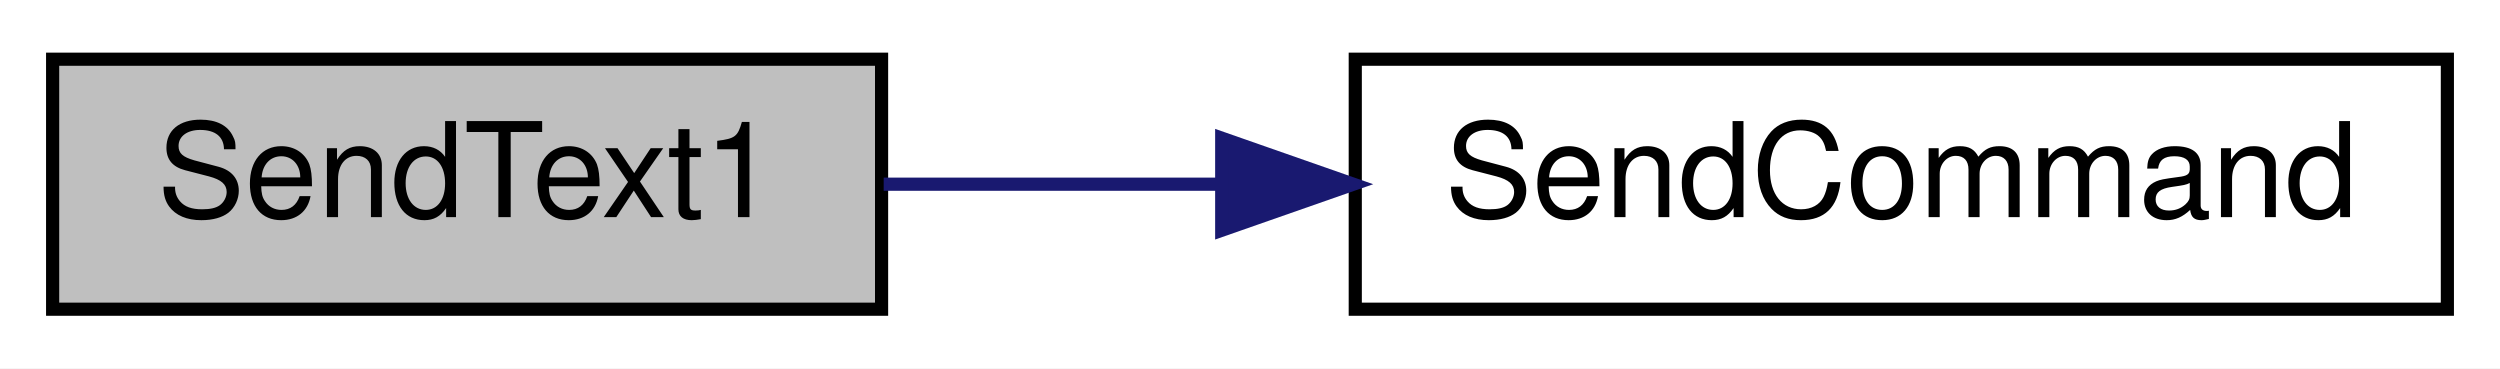
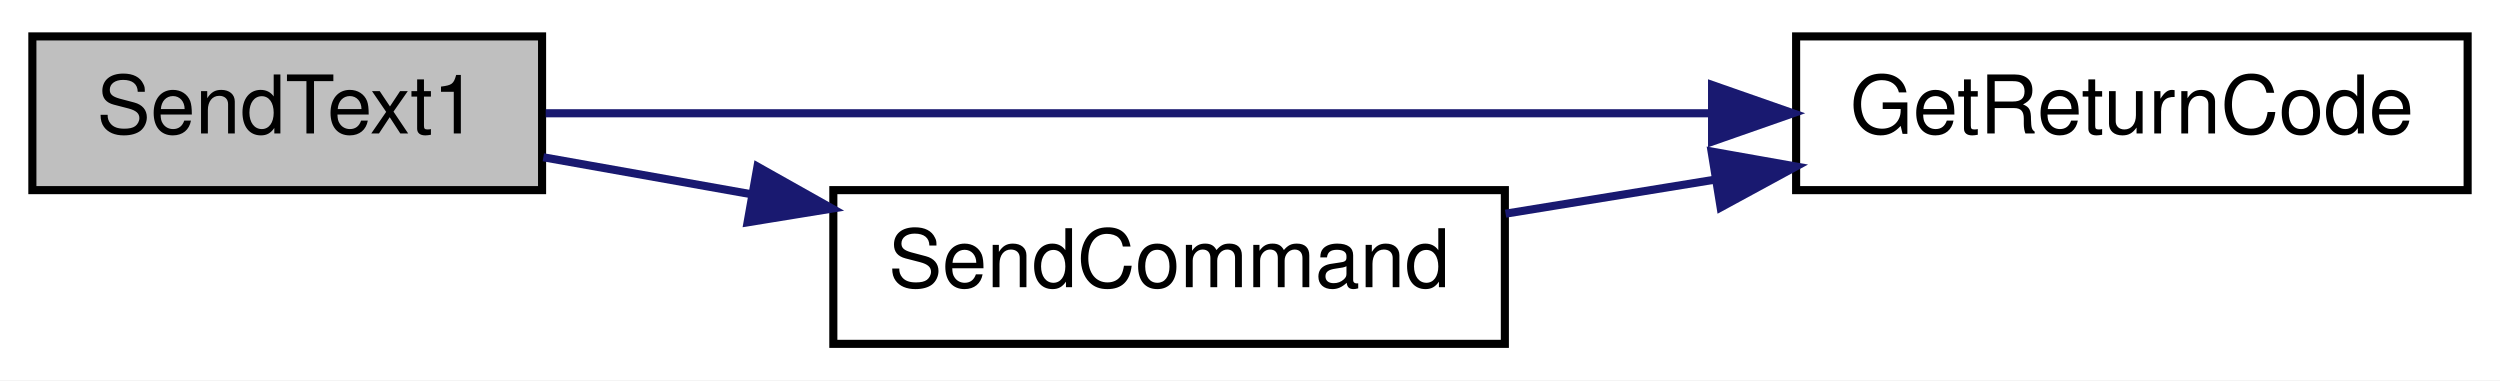
- <svg xmlns="http://www.w3.org/2000/svg" xmlns:xlink="http://www.w3.org/1999/xlink" width="190pt" height="28pt" viewBox="0.00 0.00 190.00 28.00">
-   <g id="graph0" class="graph" transform="scale(1 1) rotate(0) translate(4 24)">
-     <polygon fill="white" stroke="transparent" points="-4,4 -4,-24 186,-24 186,4 -4,4" />
+ <svg xmlns="http://www.w3.org/2000/svg" xmlns:xlink="http://www.w3.org/1999/xlink" width="309pt" height="47pt" viewBox="0.00 0.00 309.00 47.00">
+   <g id="graph0" class="graph" transform="scale(1 1) rotate(0) translate(4 43)">
+     <polygon fill="white" stroke="transparent" points="-4,4 -4,-43 305,-43 305,4 -4,4" />
    <g id="node1" class="node">
      <g id="a_node1">
        <a xlink:title=" ">
-           <polygon fill="#bfbfbf" stroke="black" points="0,-0.5 0,-19.5 63,-19.5 63,-0.5 0,-0.5" />
-           <text text-anchor="middle" x="31.5" y="-7.5" font-family="Helvetica,sans-Serif" font-size="10.00">SendText1</text>
+           <polygon fill="#bfbfbf" stroke="black" points="0,-19.5 0,-38.5 63,-38.5 63,-19.5 0,-19.5" />
+           <text text-anchor="middle" x="31.5" y="-26.5" font-family="Helvetica,sans-Serif" font-size="10.00">SendText1</text>
        </a>
      </g>
    </g>
    <g id="node2" class="node">
      <g id="a_node2">
+         <a xlink:href="_transmitter_code_2src_2main_8cpp.html#a43937dd3d9c795271fd9c3eb3c6b6410" target="_top" xlink:title=" ">
+           <polygon fill="white" stroke="black" points="218,-19.5 218,-38.5 301,-38.5 301,-19.5 218,-19.5" />
+           <text text-anchor="middle" x="259.5" y="-26.5" font-family="Helvetica,sans-Serif" font-size="10.00">GetReturnCode</text>
+         </a>
+       </g>
+     </g>
+     <g id="edge1" class="edge">
+       <path fill="none" stroke="midnightblue" d="M63.45,-29C100.5,-29 163.07,-29 207.34,-29" />
+       <polygon fill="midnightblue" stroke="midnightblue" points="207.61,-32.5 217.61,-29 207.61,-25.5 207.61,-32.5" />
+     </g>
+     <g id="node3" class="node">
+       <g id="a_node3">
        <a xlink:href="_transmitter_code_2src_2main_8cpp.html#aecac2f0c289f02ef3c92b85be82eacac" target="_top" xlink:title=" ">
          <polygon fill="white" stroke="black" points="99,-0.5 99,-19.5 182,-19.5 182,-0.5 99,-0.5" />
          <text text-anchor="middle" x="140.5" y="-7.5" font-family="Helvetica,sans-Serif" font-size="10.00">SendCommand</text>
        </a>
      </g>
    </g>
-     <g id="edge1" class="edge">
-       <path fill="none" stroke="midnightblue" d="M63.16,-10C71.15,-10 79.98,-10 88.71,-10" />
-       <polygon fill="midnightblue" stroke="midnightblue" points="88.85,-13.5 98.85,-10 88.85,-6.5 88.85,-13.5" />
+     <g id="edge2" class="edge">
+       <path fill="none" stroke="midnightblue" d="M63.16,-23.56C71.24,-22.12 80.17,-20.54 88.99,-18.97" />
+       <polygon fill="midnightblue" stroke="midnightblue" points="89.62,-22.41 98.85,-17.22 88.4,-15.52 89.62,-22.41" />
+     </g>
+     <g id="edge3" class="edge">
+       <path fill="none" stroke="midnightblue" d="M182.09,-16.59C190.44,-17.95 199.33,-19.39 207.98,-20.8" />
+       <polygon fill="midnightblue" stroke="midnightblue" points="207.55,-24.27 217.98,-22.42 208.67,-17.36 207.55,-24.27" />
    </g>
  </g>
</svg>
